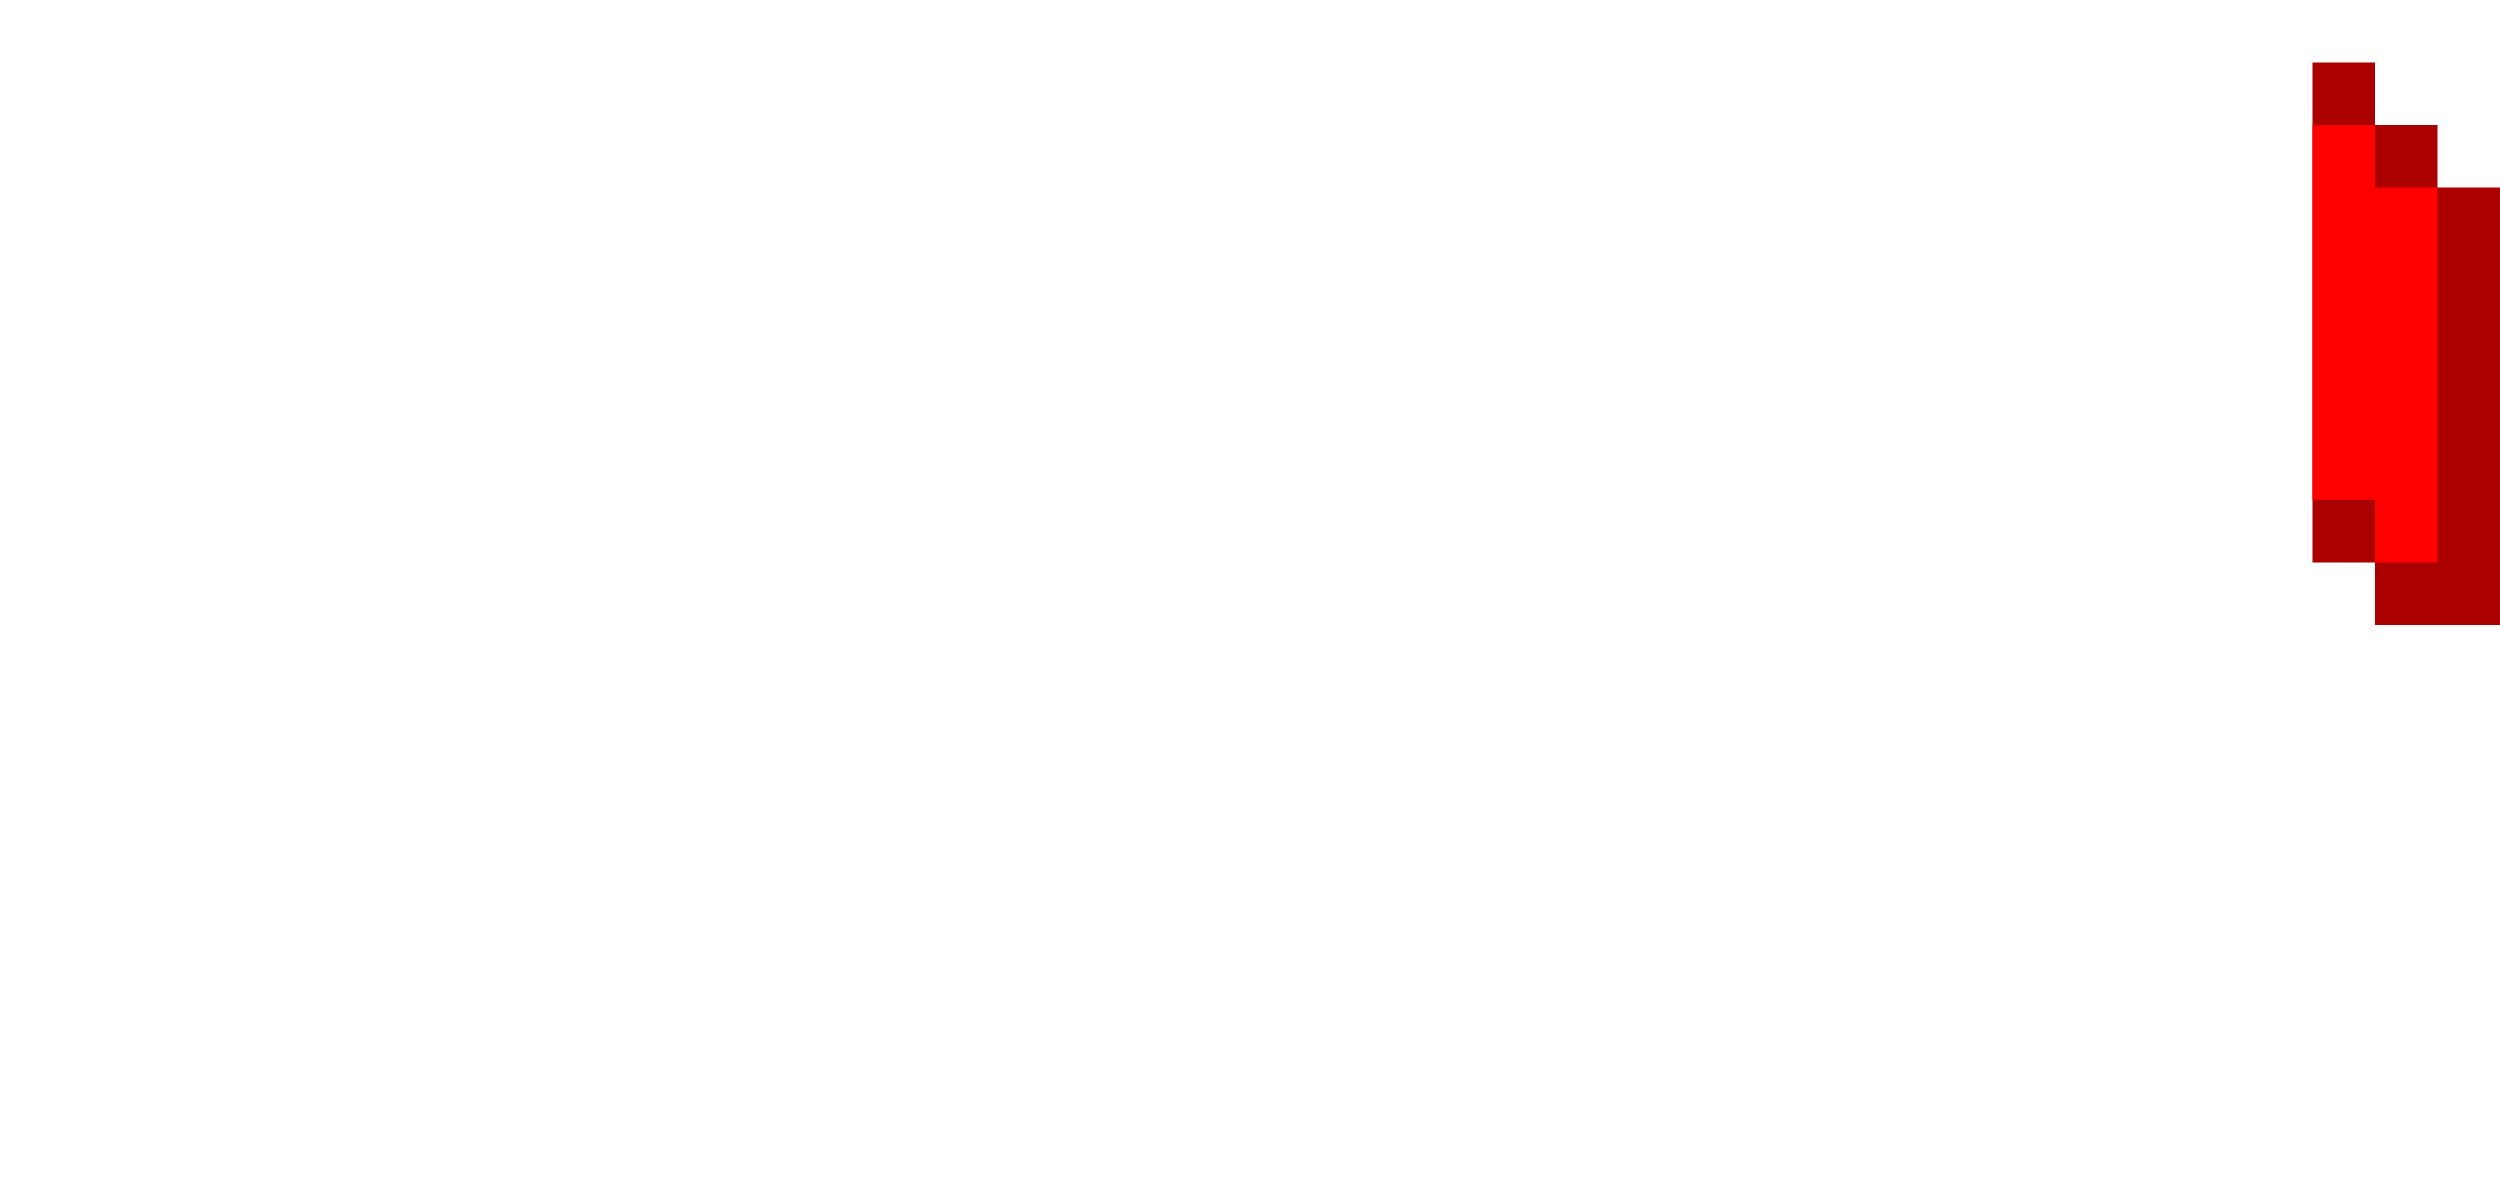
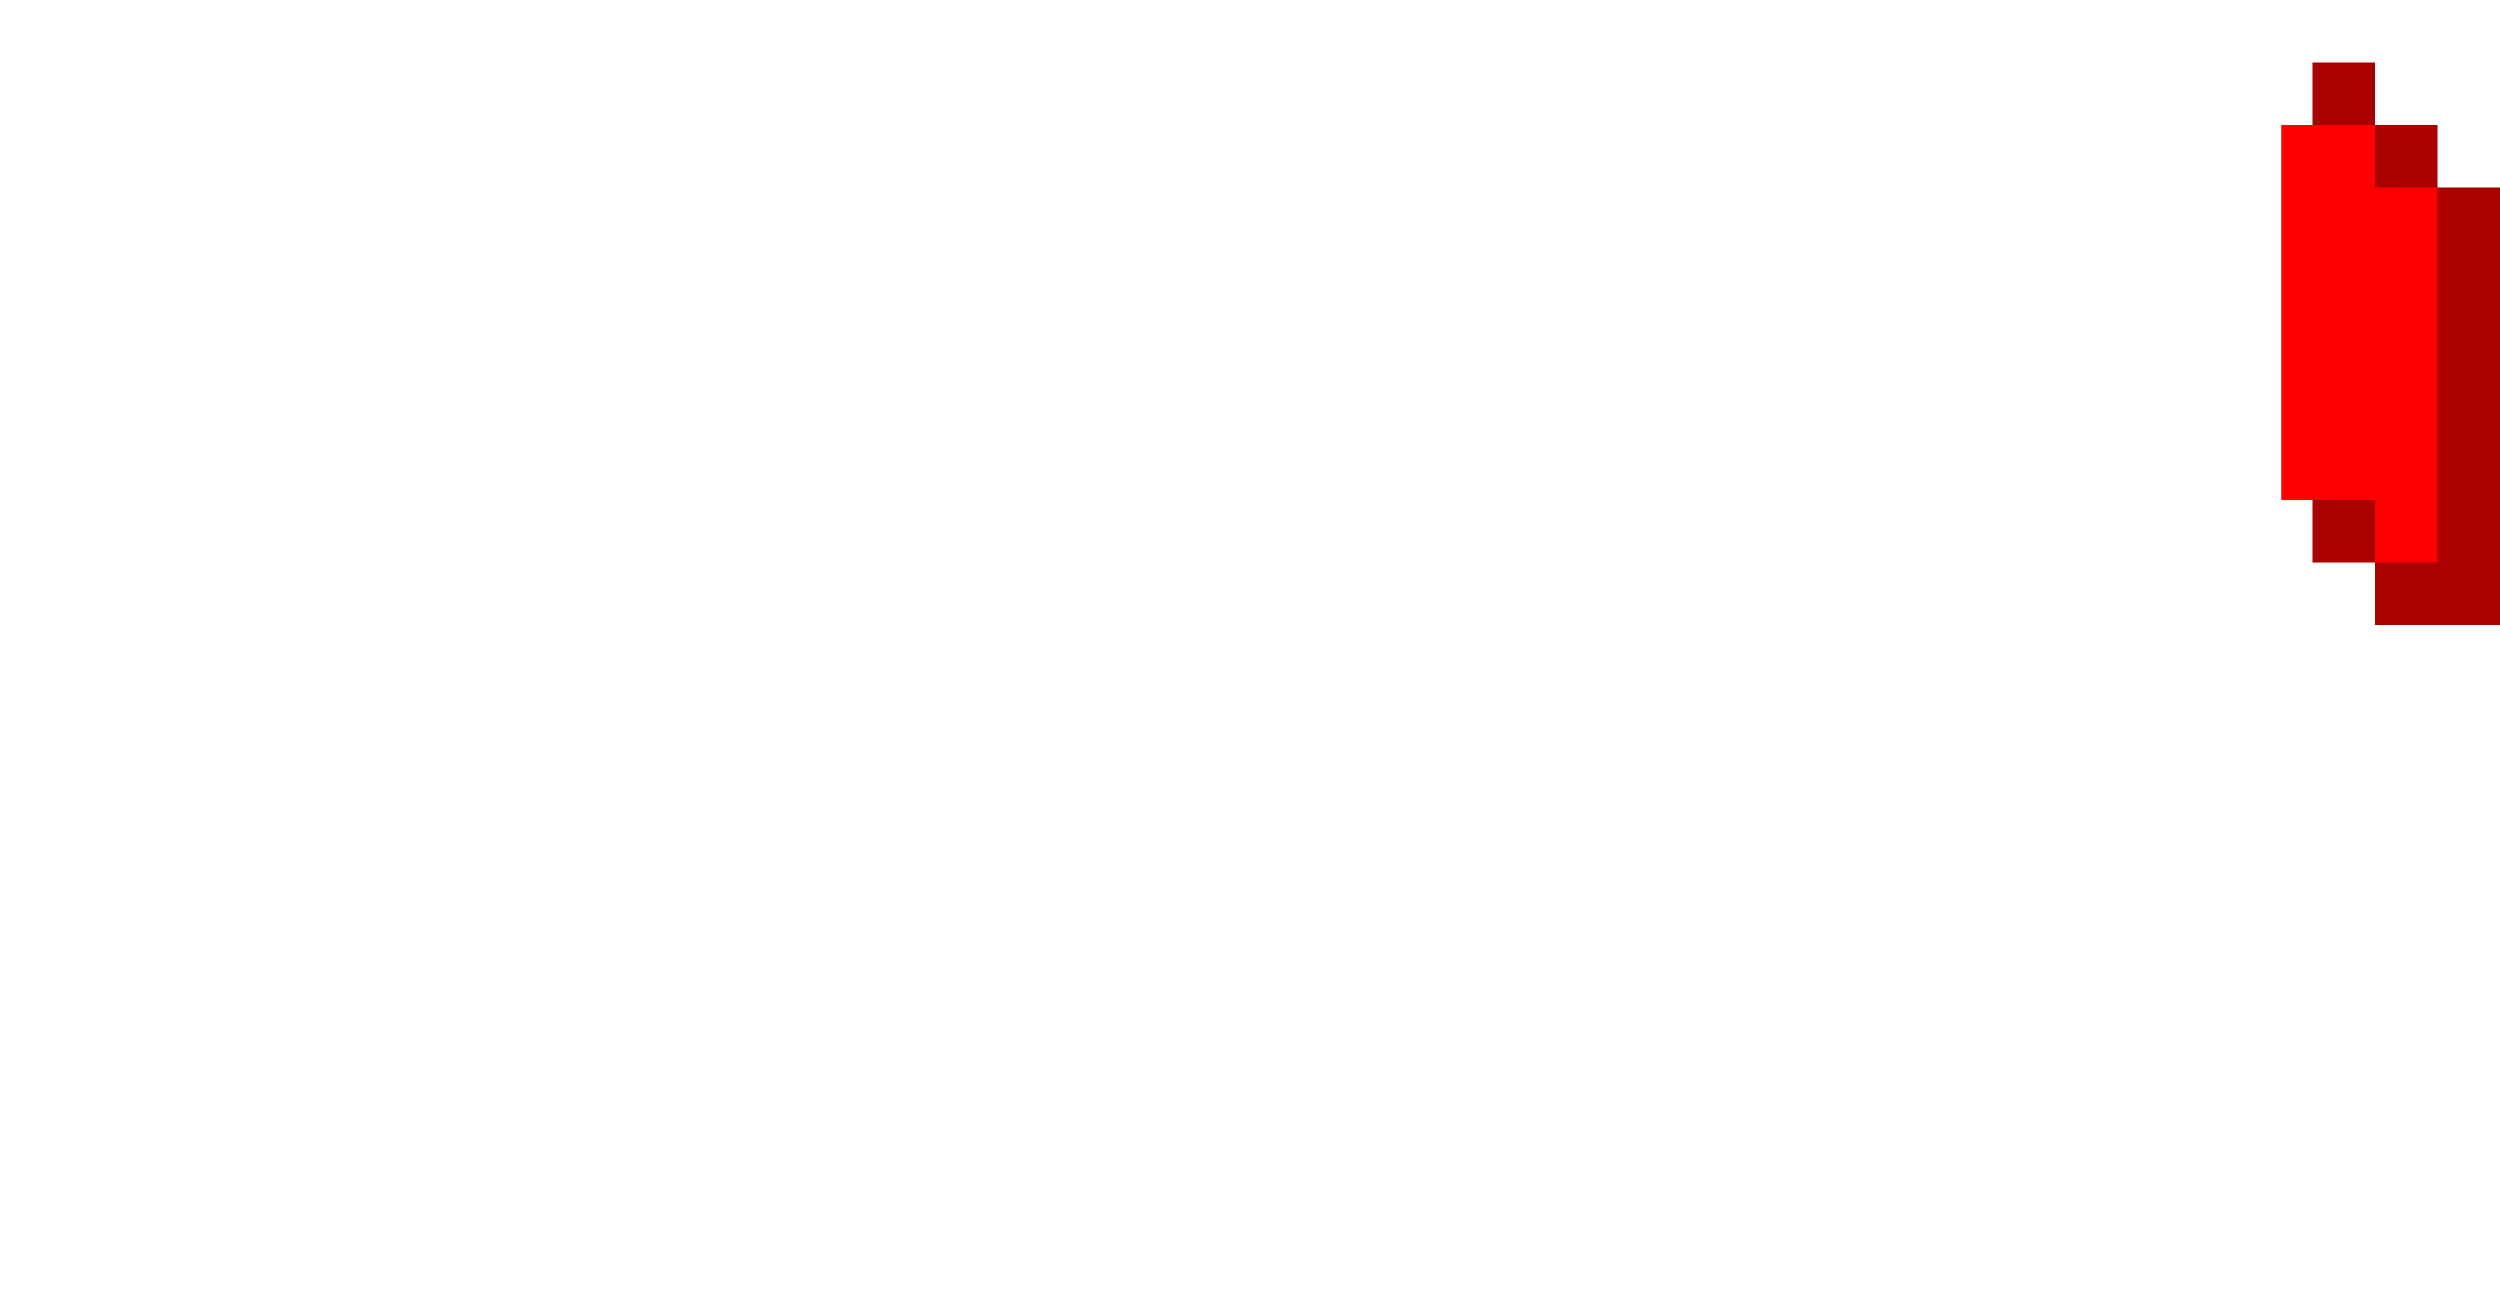
- <svg xmlns="http://www.w3.org/2000/svg" viewBox="0 0 40 19">
-   <path d="M38 10V9h-1V1h1v1h1v1h1v7z" fill="#a00" />
-   <path d="M37,2v6h1v1h1V3h-1V2H37z" fill="red" />
+ <svg xmlns="http://www.w3.org/2000/svg" viewBox="0 0 40 21">
+   <path d="M38,10V9h-1V1h1v1h1v1h1v7H38z" fill="#a00" />
+   <path d="M36.5,2v6H38v1h1V3h-1V2H36.5z" fill="red" />
</svg>
